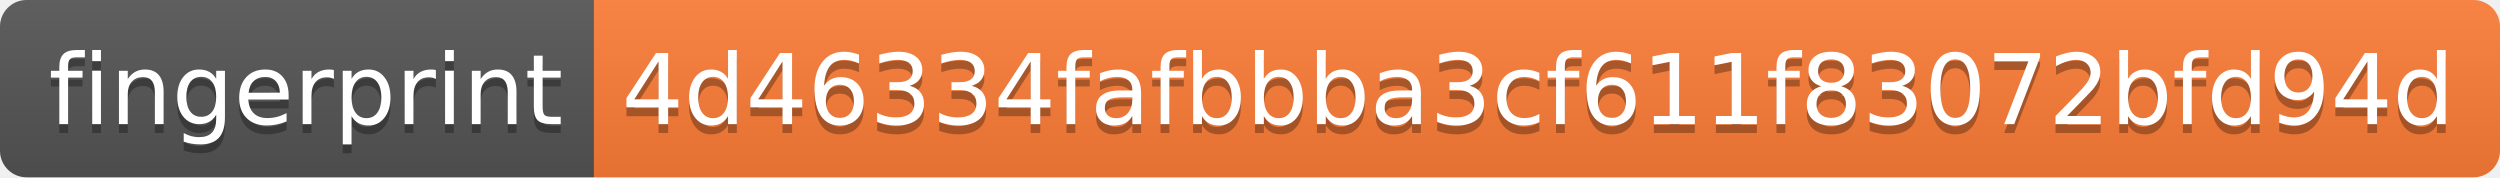
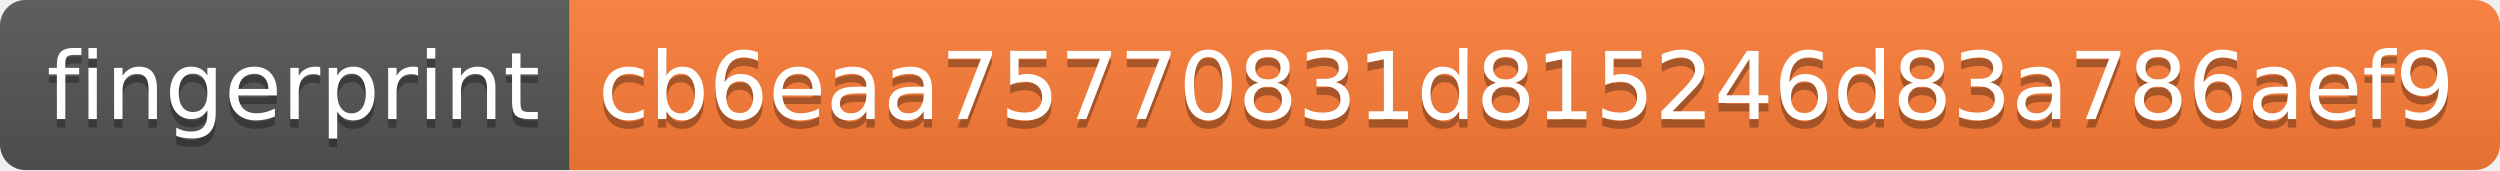
- <svg xmlns="http://www.w3.org/2000/svg" width="282" height="20" role="img" aria-label="fingerprint: 4d46334fafbbba3cf611f83072bfd94d">
+ <svg xmlns="http://www.w3.org/2000/svg" width="294" height="20" role="img" aria-label="fingerprint: cb6eaa75770831d815246d83a786aef9">
  <linearGradient id="s" x2="0" y2="100%">
    <stop offset="0" stop-color="#bbb" stop-opacity=".1" />
    <stop offset="1" stop-opacity=".1" />
  </linearGradient>
  <clipPath id="r">
-     <rect width="282" height="20" rx="3" fill="#fff" />
+     <rect width="294" height="20" rx="3" fill="#fff" />
  </clipPath>
  <g clip-path="url(#r)">
    <rect width="67" height="20" fill="#555" />
-     <rect x="67" width="215" height="20" fill="#fe7d37" />
-     <rect width="282" height="20" fill="url(#s)" />
+     <rect x="67" width="227" height="20" fill="#fe7d37" />
+     <rect width="294" height="20" fill="url(#s)" />
  </g>
  <g fill="#fff" text-anchor="middle" font-family="Verdana,Geneva,DejaVu Sans,sans-serif" text-rendering="geometricPrecision" font-size="110">
    <text aria-hidden="true" x="345" y="150" fill="#010101" fill-opacity=".3" transform="scale(.1)" textLength="570">fingerprint</text>
    <text x="345" y="140" transform="scale(.1)" fill="#fff" textLength="570">fingerprint</text>
-     <text aria-hidden="true" x="1735" y="150" fill="#010101" fill-opacity=".3" transform="scale(.1)" textLength="2050">4d46334fafbbba3cf611f83072bfd94d</text>
-     <text x="1735" y="140" transform="scale(.1)" fill="#fff" textLength="2050">4d46334fafbbba3cf611f83072bfd94d</text>
+     <text aria-hidden="true" x="1795" y="150" fill="#010101" fill-opacity=".3" transform="scale(.1)" textLength="2170">cb6eaa75770831d815246d83a786aef9</text>
+     <text x="1795" y="140" transform="scale(.1)" fill="#fff" textLength="2170">cb6eaa75770831d815246d83a786aef9</text>
  </g>
</svg>
